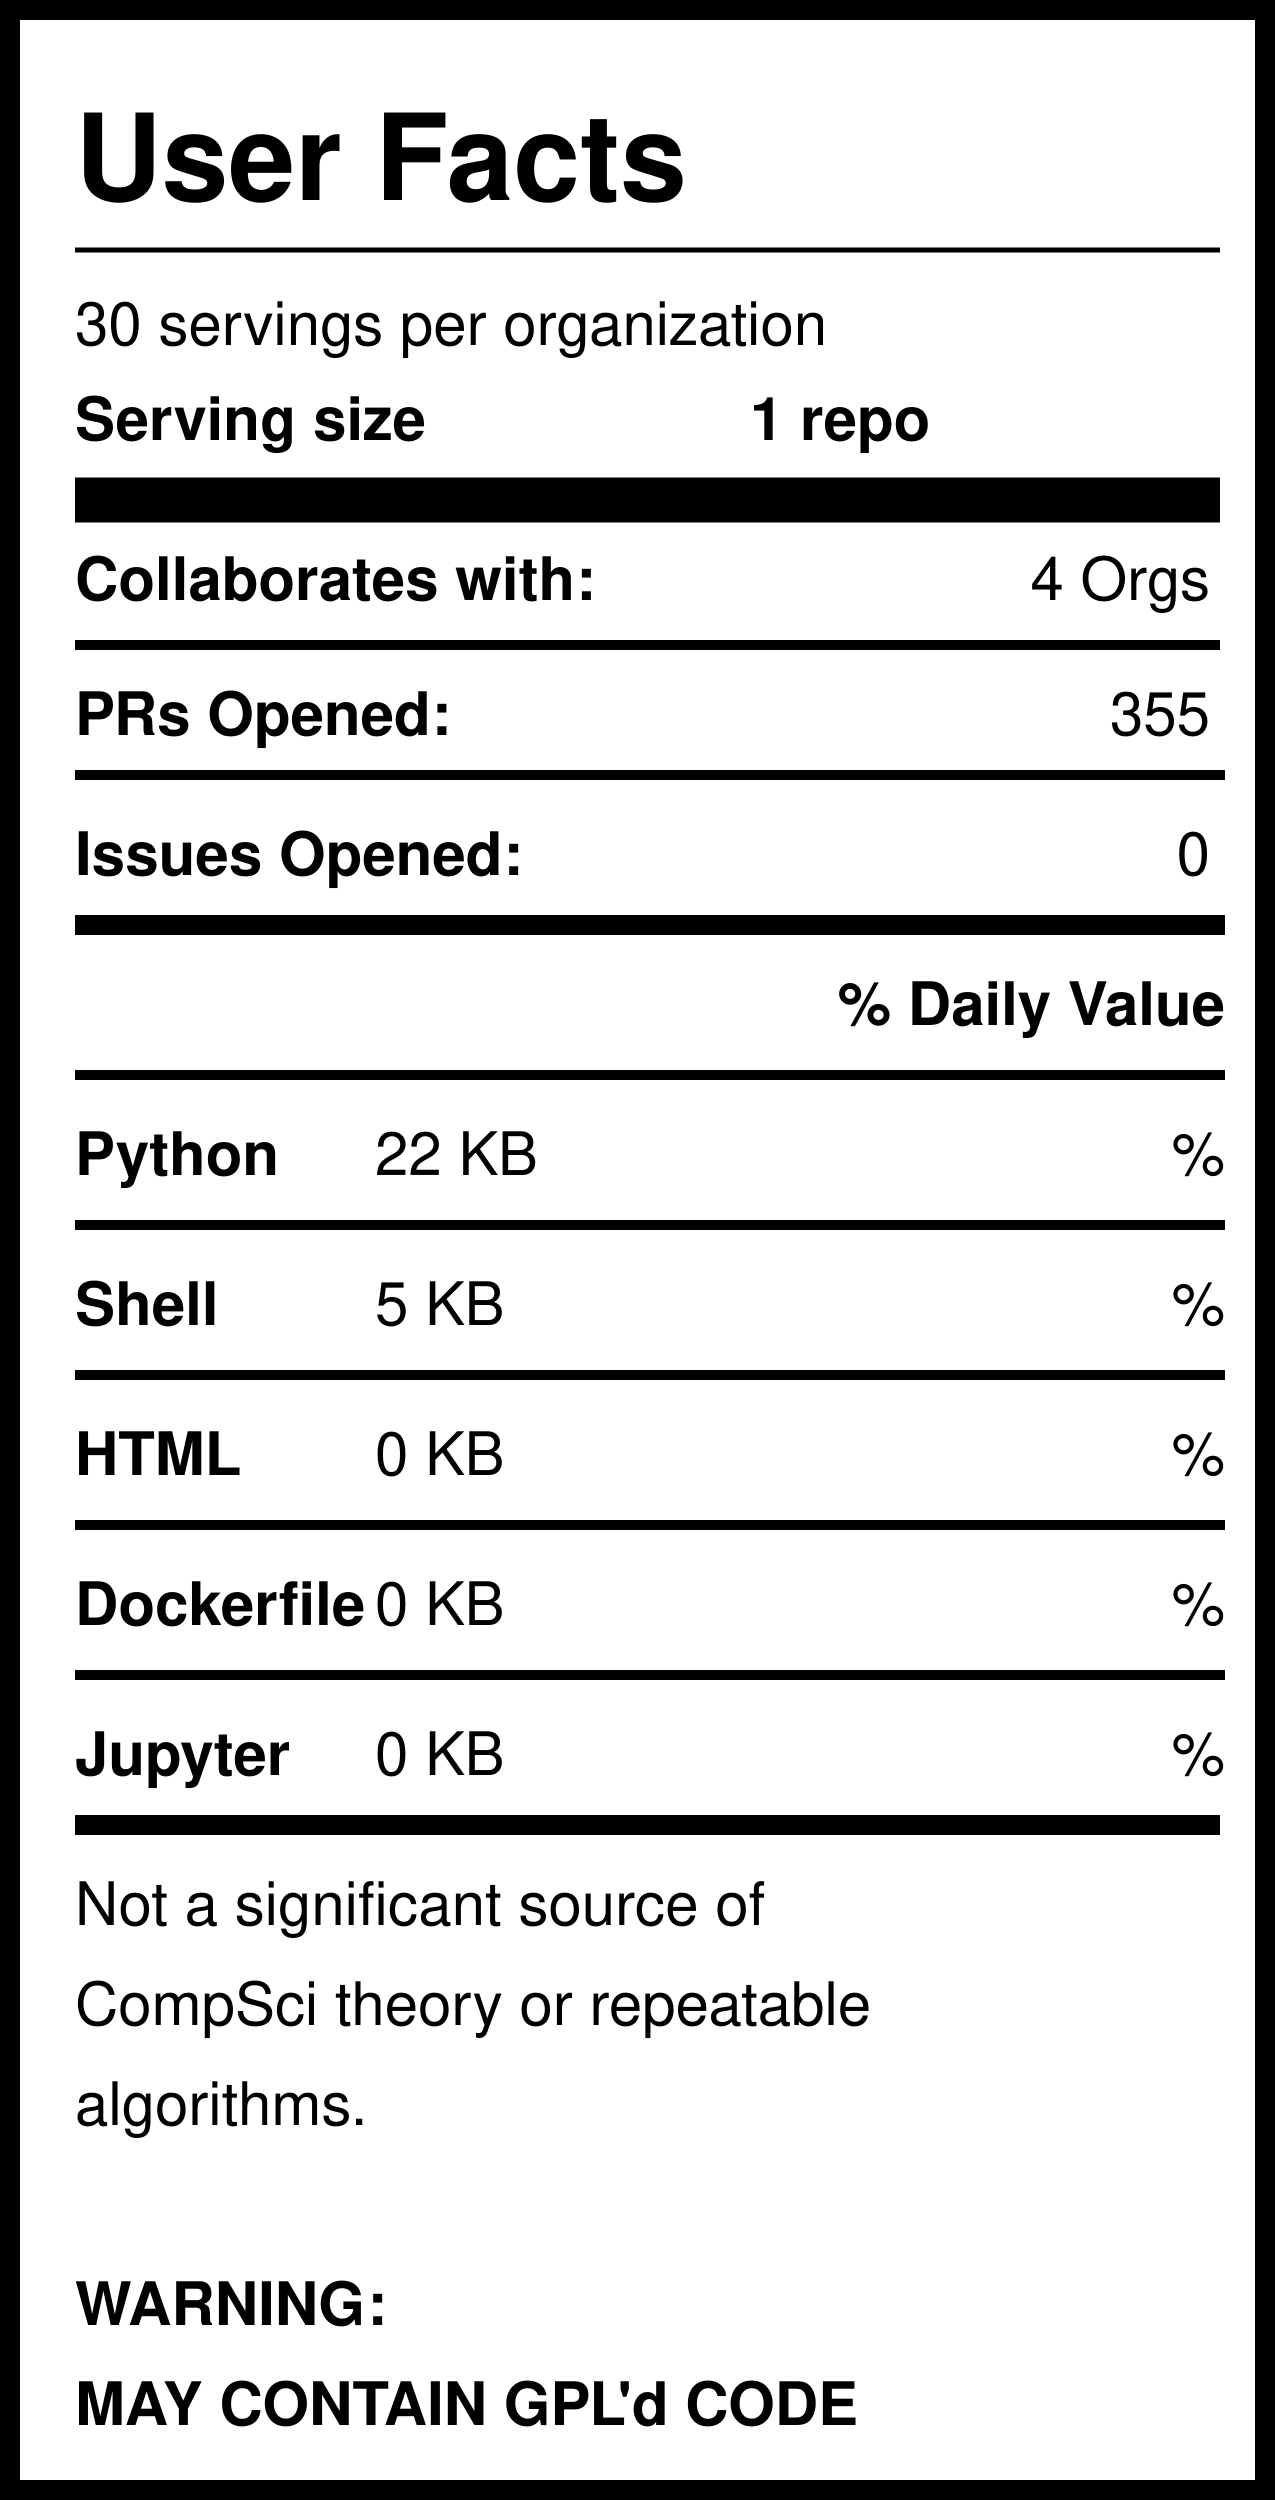
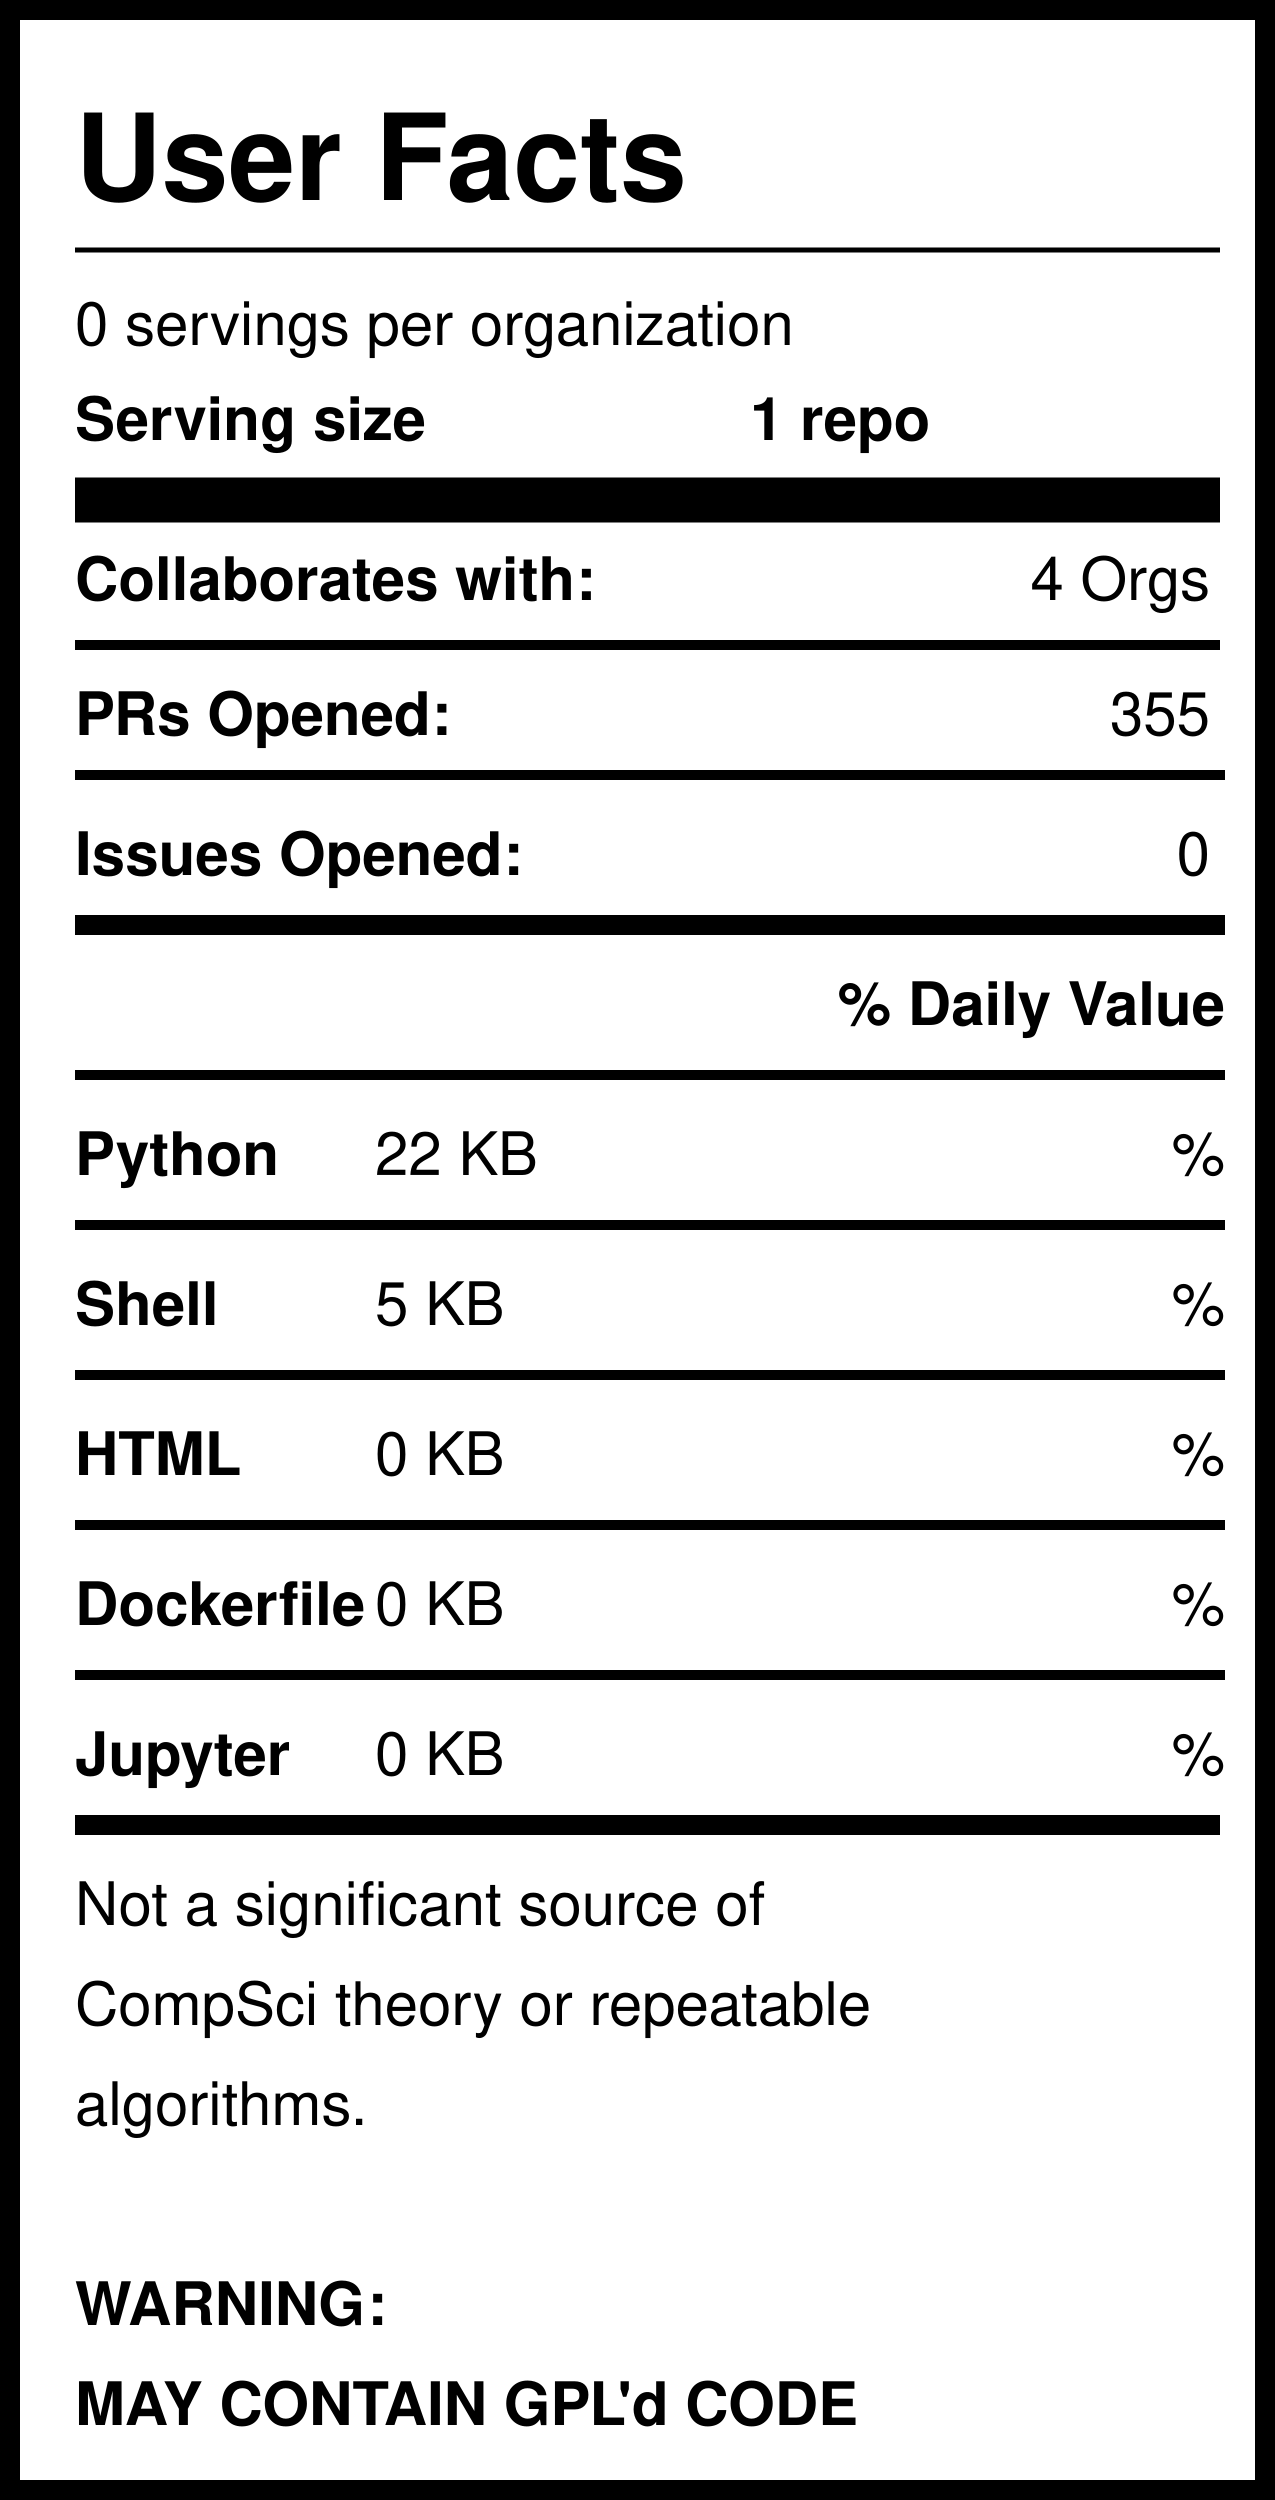
<svg xmlns="http://www.w3.org/2000/svg" version="1.1" width="255" height="500" style="background: white">
  <svg width="255" height="500">
    <rect width="255" height="500" style="fill:rgb(255,255,255);stroke-width:8;stroke:rgb(0,0,0)" />
    <text x="15" y="40" font-family="Helvetica" font-weight="bold" font-size="2em">User Facts</text>
    <line x1="15" y1="50" x2="244" y2="50" style="stroke:rgb(0,0,0);stroke-width:1" />
-     <text x="15" y="69" font-family="Helvetica" lengthAdjust="spacingAndGlyphs">30 servings per organization</text>
+     <text x="15" y="69" font-family="Helvetica" lengthAdjust="spacingAndGlyphs">0 servings per organization</text>
    <text x="15" y="88" font-family="Helvetica" font-weight="bold" lengthAdjust="spacingAndGlyphs">Serving size</text>
    <text x="150" y="88" font-family="Helvetica" font-weight="bold" lengthAdjust="spacingAndGlyphs">1 repo</text>
    <line x1="15" y1="100" x2="244" y2="100" style="stroke:rgb(0,0,0);stroke-width:9" />
    <text x="15" y="120" font-family="Helvetica" font-weight="bold" lengthAdjust="spacingAndGlyphs">Collaborates with:</text>
    <text x="242" y="120" font-family="Helvetica" text-anchor="end" lengthAdjust="spacingAndGlyphs">4 Orgs</text>
    <line x1="15" y1="129" x2="244" y2="129" style="stroke:rgb(0,0,0);stroke-width:2" />
    <text x="15" y="147" font-family="Helvetica" font-weight="bold" lengthAdjust="spacingAndGlyphs">PRs Opened:</text>
    <text x="242" y="147" font-family="Helvetica" text-anchor="end" lengthAdjust="spacingAndGlyphs">355</text>
    <text x="15" y="175" font-family="Helvetica" font-weight="bold" lengthAdjust="spacingAndGlyphs">Issues Opened:</text>
    <text x="242" y="175" font-family="Helvetica" lengthAdjust="spacingAndGlyphs" text-anchor="end">0</text>
    <line x1="15" y1="185" x2="245" y2="185" style="stroke:rgb(0,0,0);stroke-width:4" />
    <line x1="15" y1="155" x2="245" y2="155" style="stroke:rgb(0,0,0);stroke-width:2" />
    <text x="245" y="205" font-family="Helvetica" font-weight="bold" text-anchor="end" lengthAdjust="spacingAndGlyphs">% Daily Value</text>
    <line x1="15" y1="215" x2="245" y2="215" style="stroke:rgb(0,0,0);stroke-width:2" />
    <text x="15" y="235" font-family="Helvetica" font-weight="bold" lengthAdjust="spacingAndGlyphs">Python</text>
    <text x="75" y="235" font-family="Helvetica" lengthAdjust="spacingAndGlyphs">22 KB</text>
    <text x="245" y="235" font-family="Helvetica" lengthAdjust="spacingAndGlyphs" text-anchor="end">%</text>
    <line x1="15" y1="245" x2="245" y2="245" style="stroke:rgb(0,0,0);stroke-width:2" />
    <text x="15" y="265" font-family="Helvetica" font-weight="bold" lengthAdjust="spacingAndGlyphs">Shell</text>
    <text x="75" y="265" font-family="Helvetica" lengthAdjust="spacingAndGlyphs">5 KB</text>
    <text x="245" y="265" font-family="Helvetica" lengthAdjust="spacingAndGlyphs" text-anchor="end">%</text>
    <line x1="15" y1="275" x2="245" y2="275" style="stroke:rgb(0,0,0);stroke-width:2" />
    <text x="15" y="295" font-family="Helvetica" font-weight="bold" lengthAdjust="spacingAndGlyphs">HTML</text>
    <text x="75" y="295" font-family="Helvetica" lengthAdjust="spacingAndGlyphs">0 KB</text>
    <text x="245" y="295" font-family="Helvetica" lengthAdjust="spacingAndGlyphs" text-anchor="end">%</text>
    <line x1="15" y1="305" x2="245" y2="305" style="stroke:rgb(0,0,0);stroke-width:2" />
    <text x="15" y="325" font-family="Helvetica" font-weight="bold" lengthAdjust="spacingAndGlyphs">Dockerfile</text>
    <text x="75" y="325" font-family="Helvetica" lengthAdjust="spacingAndGlyphs">0 KB</text>
    <text x="245" y="325" font-family="Helvetica" lengthAdjust="spacingAndGlyphs" text-anchor="end">%</text>
    <line x1="15" y1="335" x2="245" y2="335" style="stroke:rgb(0,0,0);stroke-width:2" />
    <text x="15" y="355" font-family="Helvetica" font-weight="bold" lengthAdjust="spacingAndGlyphs">Jupyter</text>
    <text x="75" y="355" font-family="Helvetica" lengthAdjust="spacingAndGlyphs">0 KB</text>
    <text x="245" y="355" font-family="Helvetica" lengthAdjust="spacingAndGlyphs" text-anchor="end">%</text>
    <line x1="15" y1="365" x2="244" y2="365" style="stroke:rgb(0,0,0);stroke-width:4" />
    <text id="Warning1" x="15" y="385" font-family="Helvetica" lengthAdjust="spacingAndGlyphs">Not a significant source of </text>
    <text id="Warning2" x="15" y="405" font-family="Helvetica" lengthAdjust="spacingAndGlyphs">CompSci theory or repeatable</text>
    <text id="Warning3" x="15" y="425" font-family="Helvetica" lengthAdjust="spacingAndGlyphs">algorithms. </text>
    <text id="GPL1" x="15" y="465" font-family="Helvetica" font-weight="bold" lengthAdjust="spacingAndGlyphs">WARNING:</text>
    <text id="GPL2" x="15" y="485" font-family="Helvetica" font-weight="bold" lengthAdjust="spacingAndGlyphs">MAY CONTAIN GPL'd CODE</text>
  </svg>
</svg>
